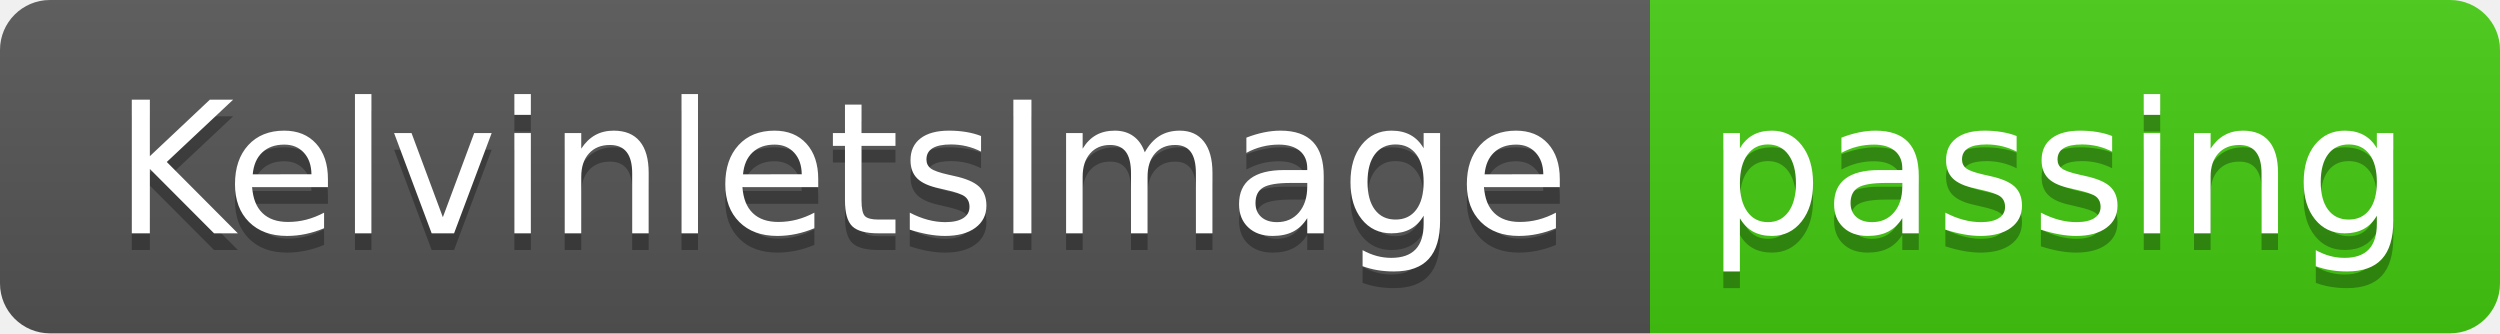
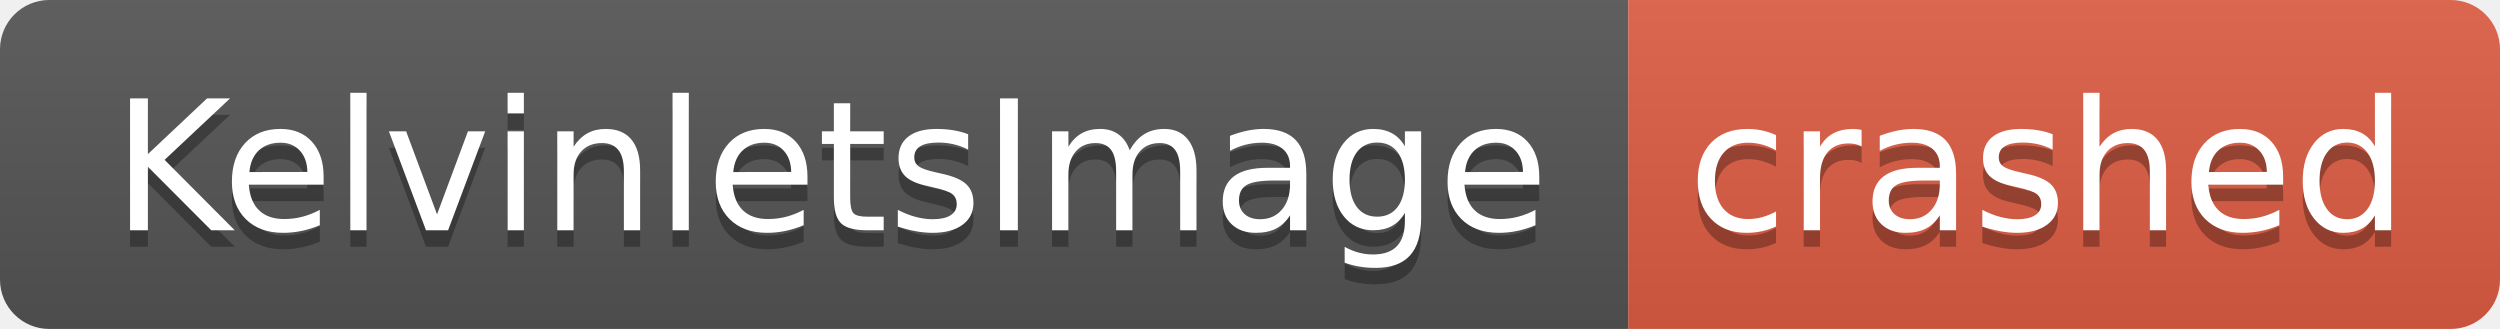
- <svg xmlns="http://www.w3.org/2000/svg" width="150" height="20" role="img" aria-label="KelvinletsImage: passing">
+ <svg xmlns="http://www.w3.org/2000/svg" width="152" height="20" role="img" aria-label="KelvinletsImage: crashed">
  <linearGradient id="s" x2="0" y2="100%">
    <stop offset="0" stop-color="#bbb" stop-opacity=".1" />
    <stop offset="1" stop-opacity=".1" />
  </linearGradient>
  <clipPath id="r">
-     <rect width="150" height="20" rx="3" fill="#fff" />
+     <rect width="152" height="20" rx="3" fill="#fff" />
  </clipPath>
  <g clip-path="url(#r)">
    <rect width="99" height="20" fill="#555" />
-     <rect x="99" width="51" height="20" fill="#4c1" />
-     <rect width="150" height="20" fill="url(#s)" />
+     <rect x="99" width="53" height="20" fill="#e05d44" />
+     <rect width="152" height="20" fill="url(#s)" />
  </g>
  <g fill="#fff" text-anchor="middle" font-family="Verdana,Geneva,DejaVu Sans,sans-serif" text-rendering="geometricPrecision" font-size="110">
    <text aria-hidden="true" x="505" y="150" fill="#010101" fill-opacity=".3" transform="scale(.1)" textLength="890">KelvinletsImage</text>
    <text x="505" y="140" transform="scale(.1)" fill="#fff" textLength="890">KelvinletsImage</text>
-     <text aria-hidden="true" x="1235" y="150" fill="#010101" fill-opacity=".3" transform="scale(.1)" textLength="410">passing</text>
-     <text x="1235" y="140" transform="scale(.1)" fill="#fff" textLength="410">passing</text>
+     <text aria-hidden="true" x="1245" y="150" fill="#010101" fill-opacity=".3" transform="scale(.1)" textLength="430">crashed</text>
+     <text x="1245" y="140" transform="scale(.1)" fill="#fff" textLength="430">crashed</text>
  </g>
</svg>
